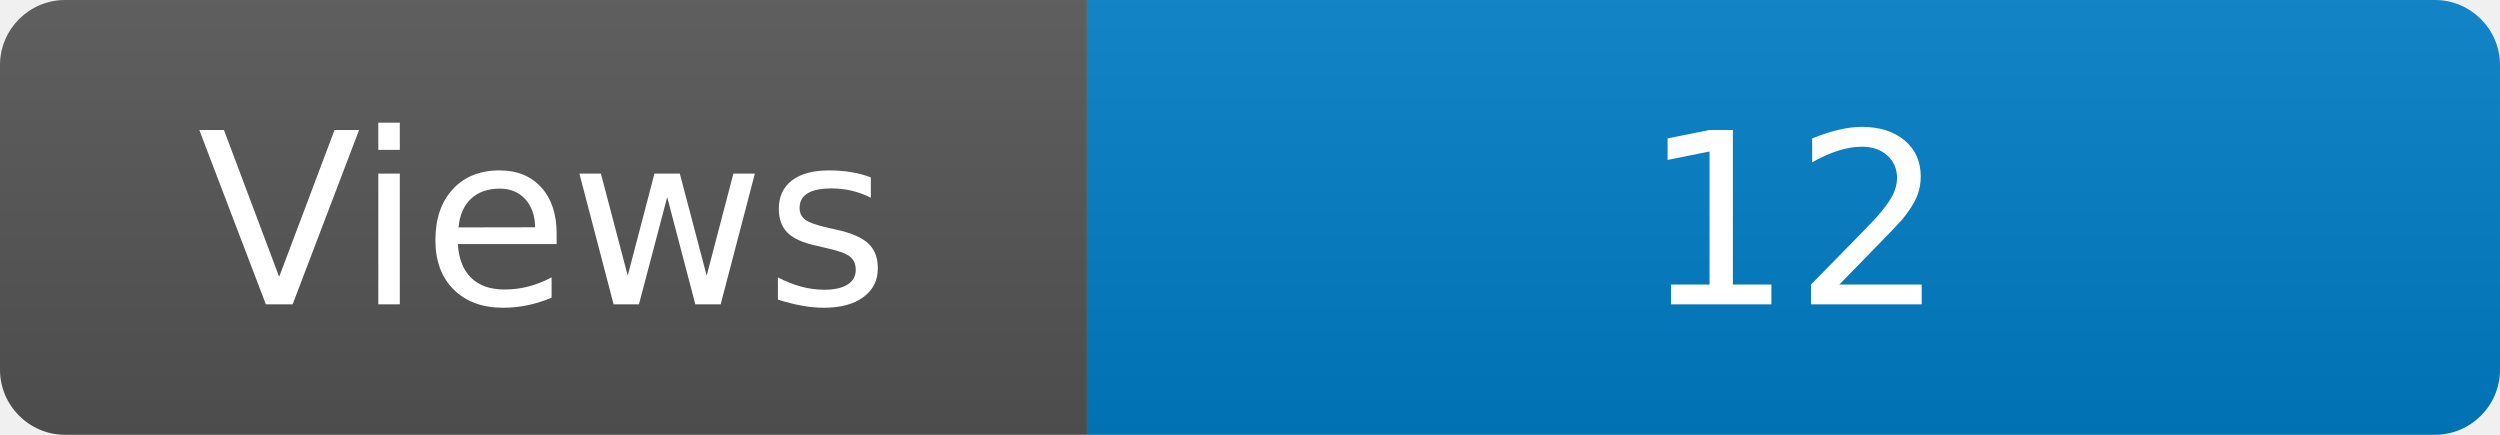
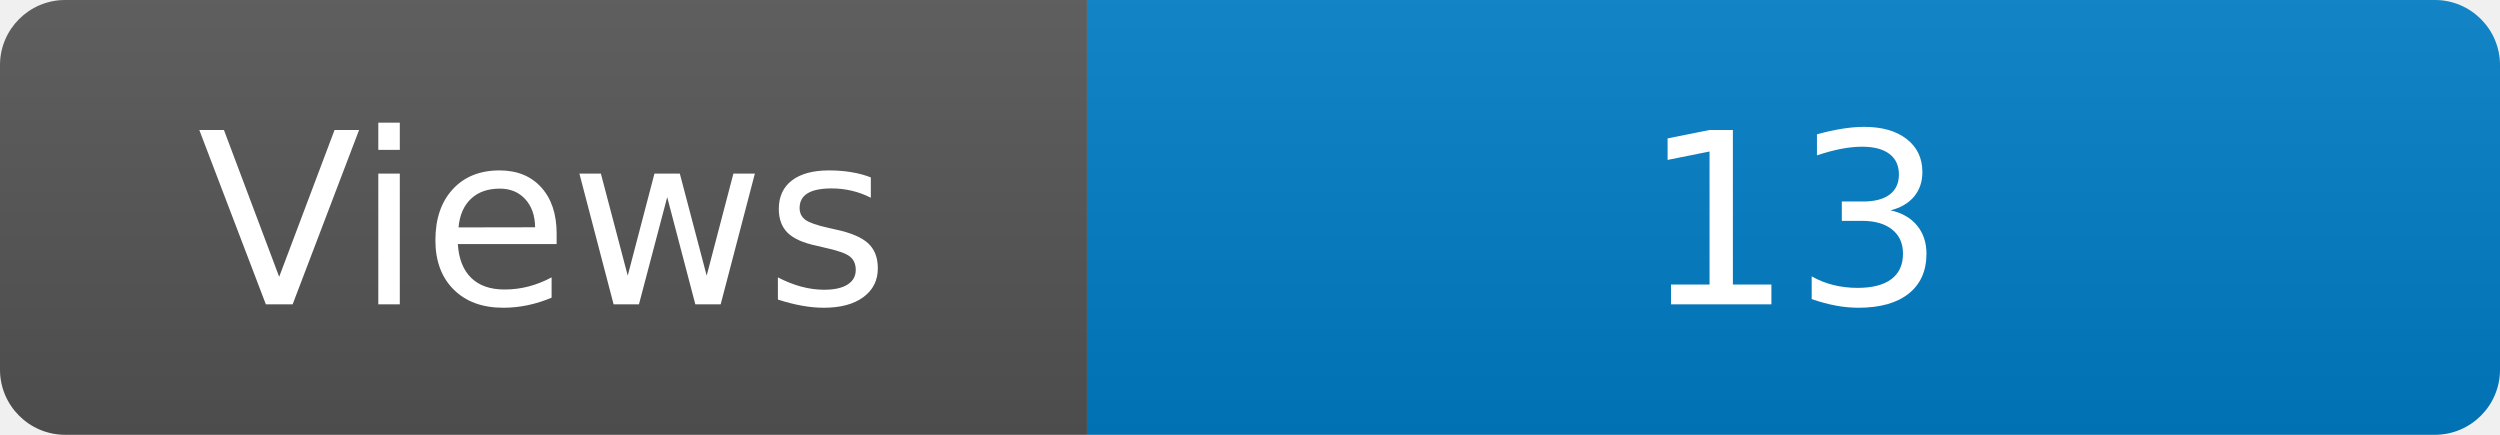
<svg xmlns="http://www.w3.org/2000/svg" width="115" height="20" role="img" aria-label="Maintained?: yes">
  <linearGradient id="s" x2="0" y2="100%">
    <stop offset="0" stop-color="#bbb" stop-opacity=".1" />
    <stop offset="1" stop-opacity=".1" />
  </linearGradient>
  <clipPath id="r">
    <rect width="115" height="20" rx="3" fill="#fff" />
  </clipPath>
  <g clip-path="url(#r)">
    <rect width="50" height="20" fill="#555" />
    <rect x="50" width="160" height="20" fill="#007ec6" />
    <rect width="115" height="20" fill="url(#s)" />
  </g>
  <g fill="#fff" text-anchor="middle" font-family="Verdana,Geneva,DejaVu Sans,sans-serif" font-size="110">
    <text x="250" y="140" transform="scale(.1)" fill="#fff">Views</text>
-     <text x="825" y="140" transform="scale(.1)" fill="#fff">12</text>
+     <text x="825" y="140" transform="scale(.1)" fill="#fff">13</text>
  </g>
</svg>
